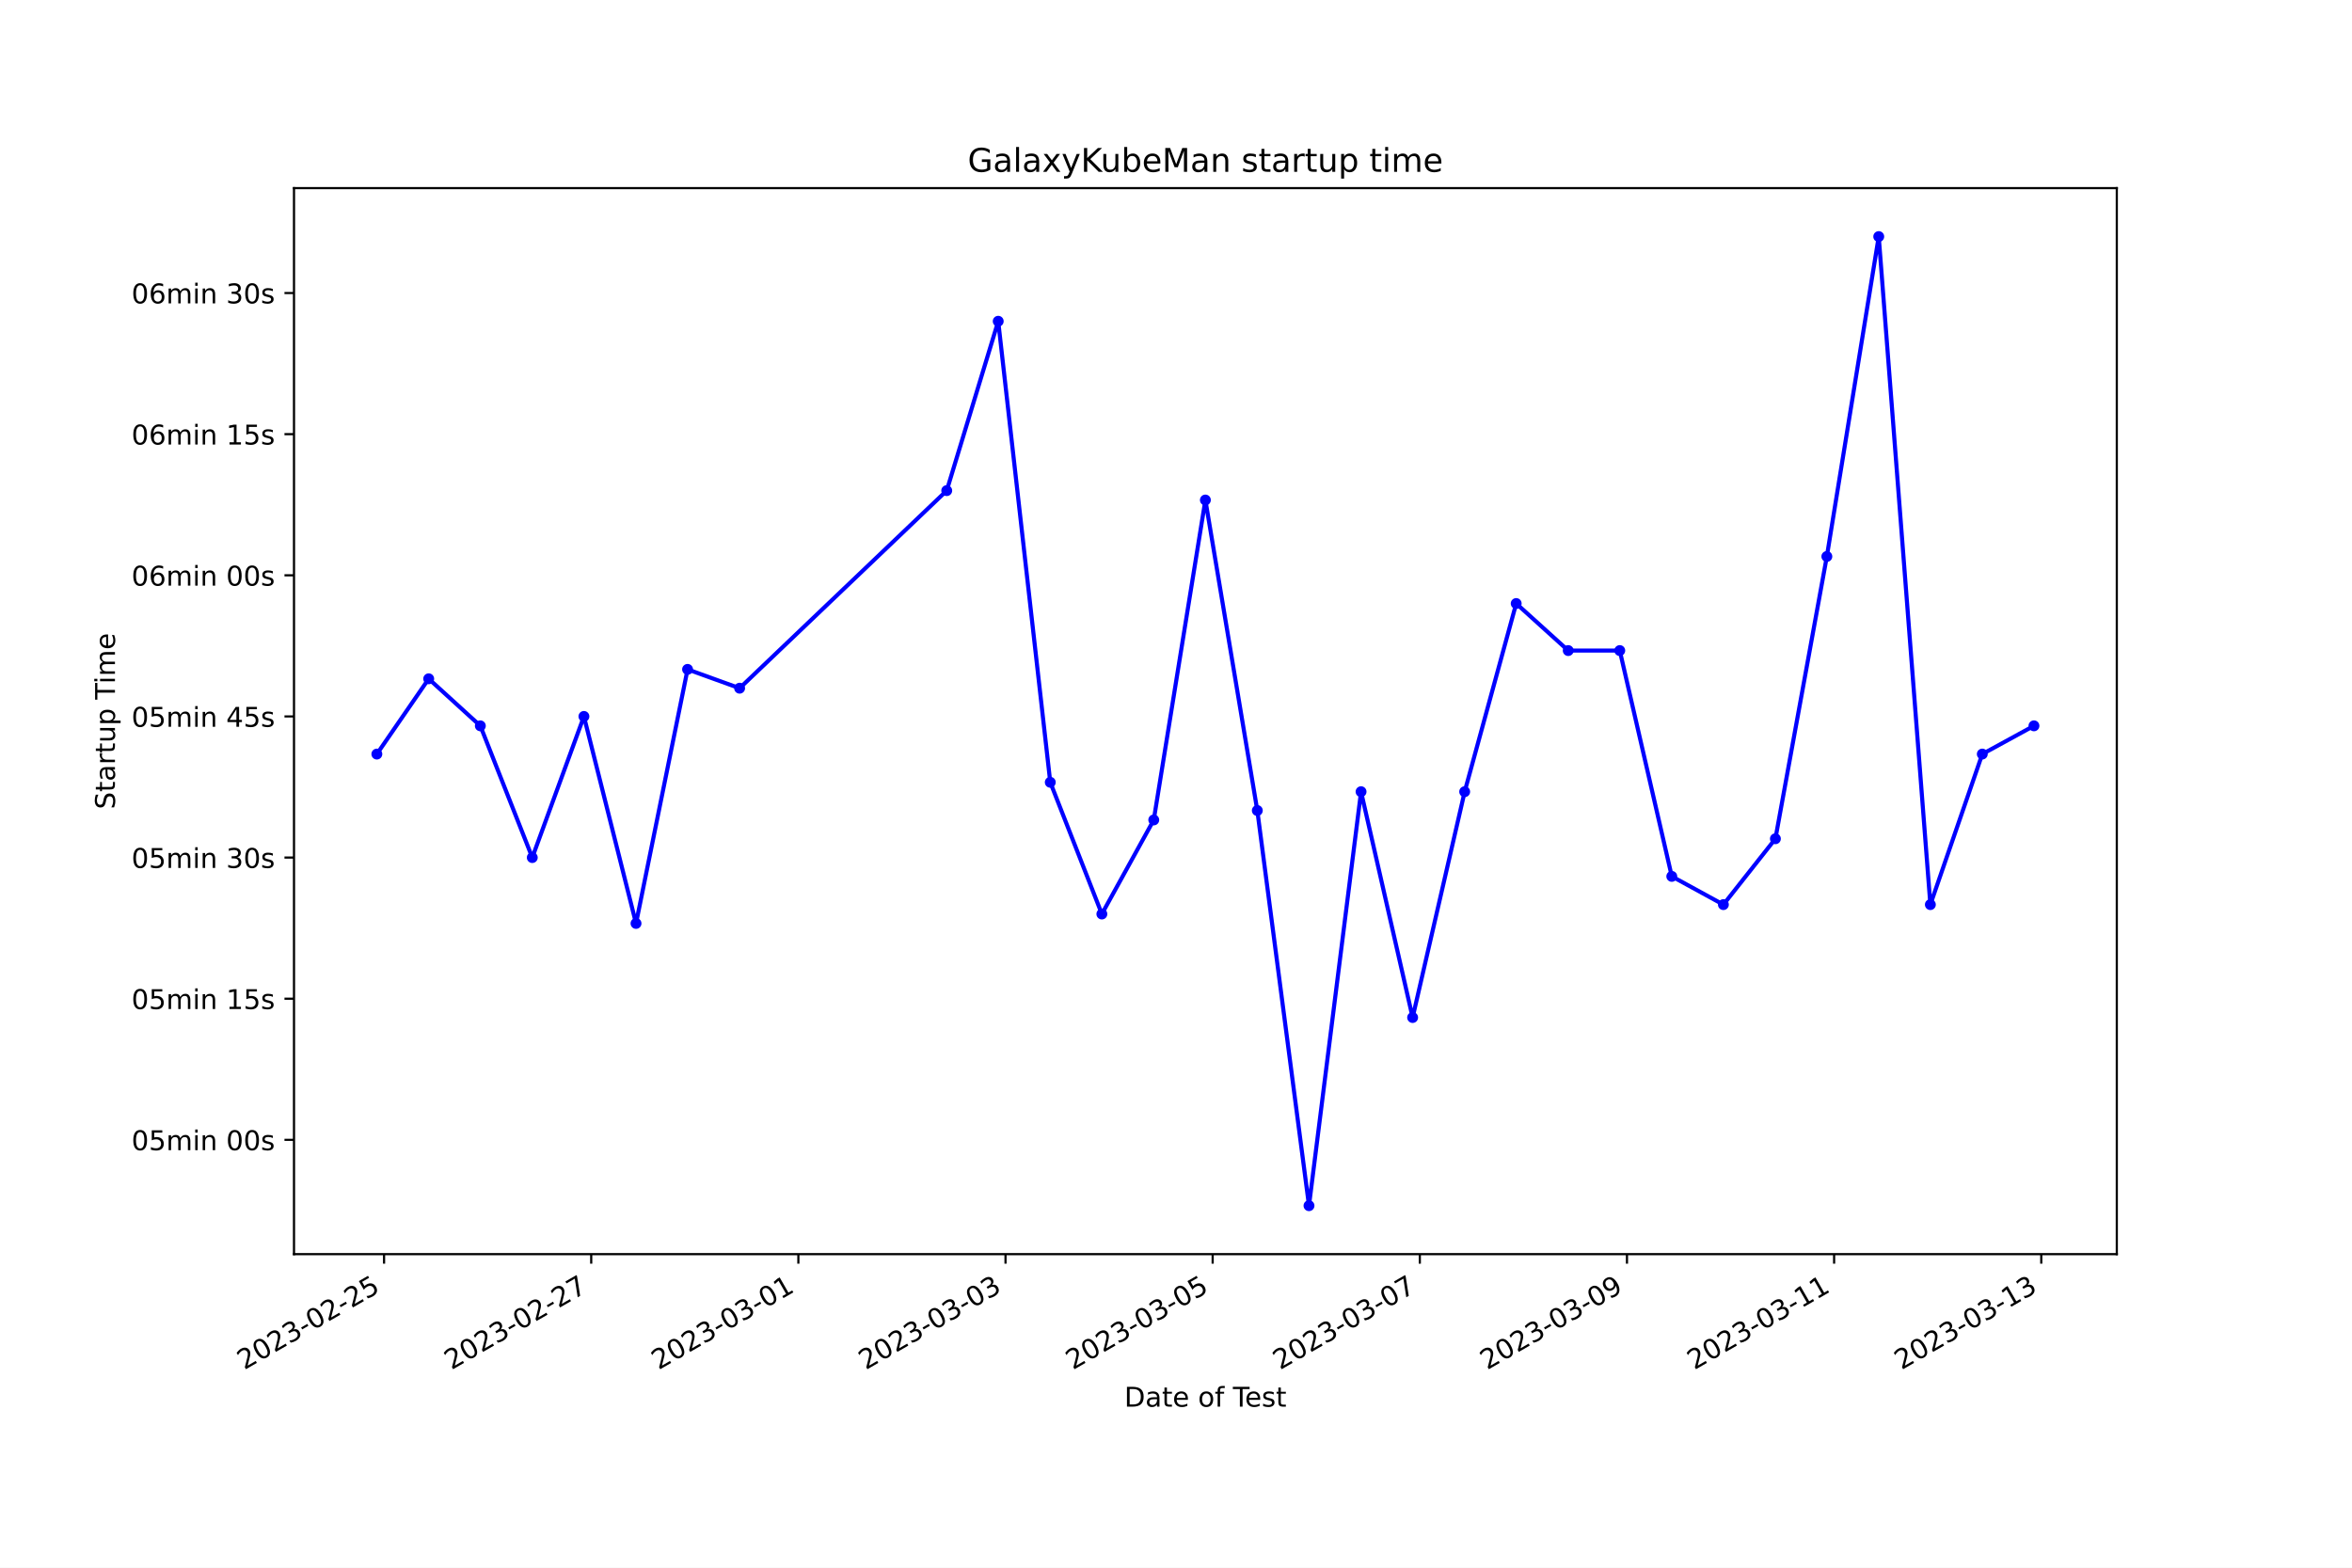
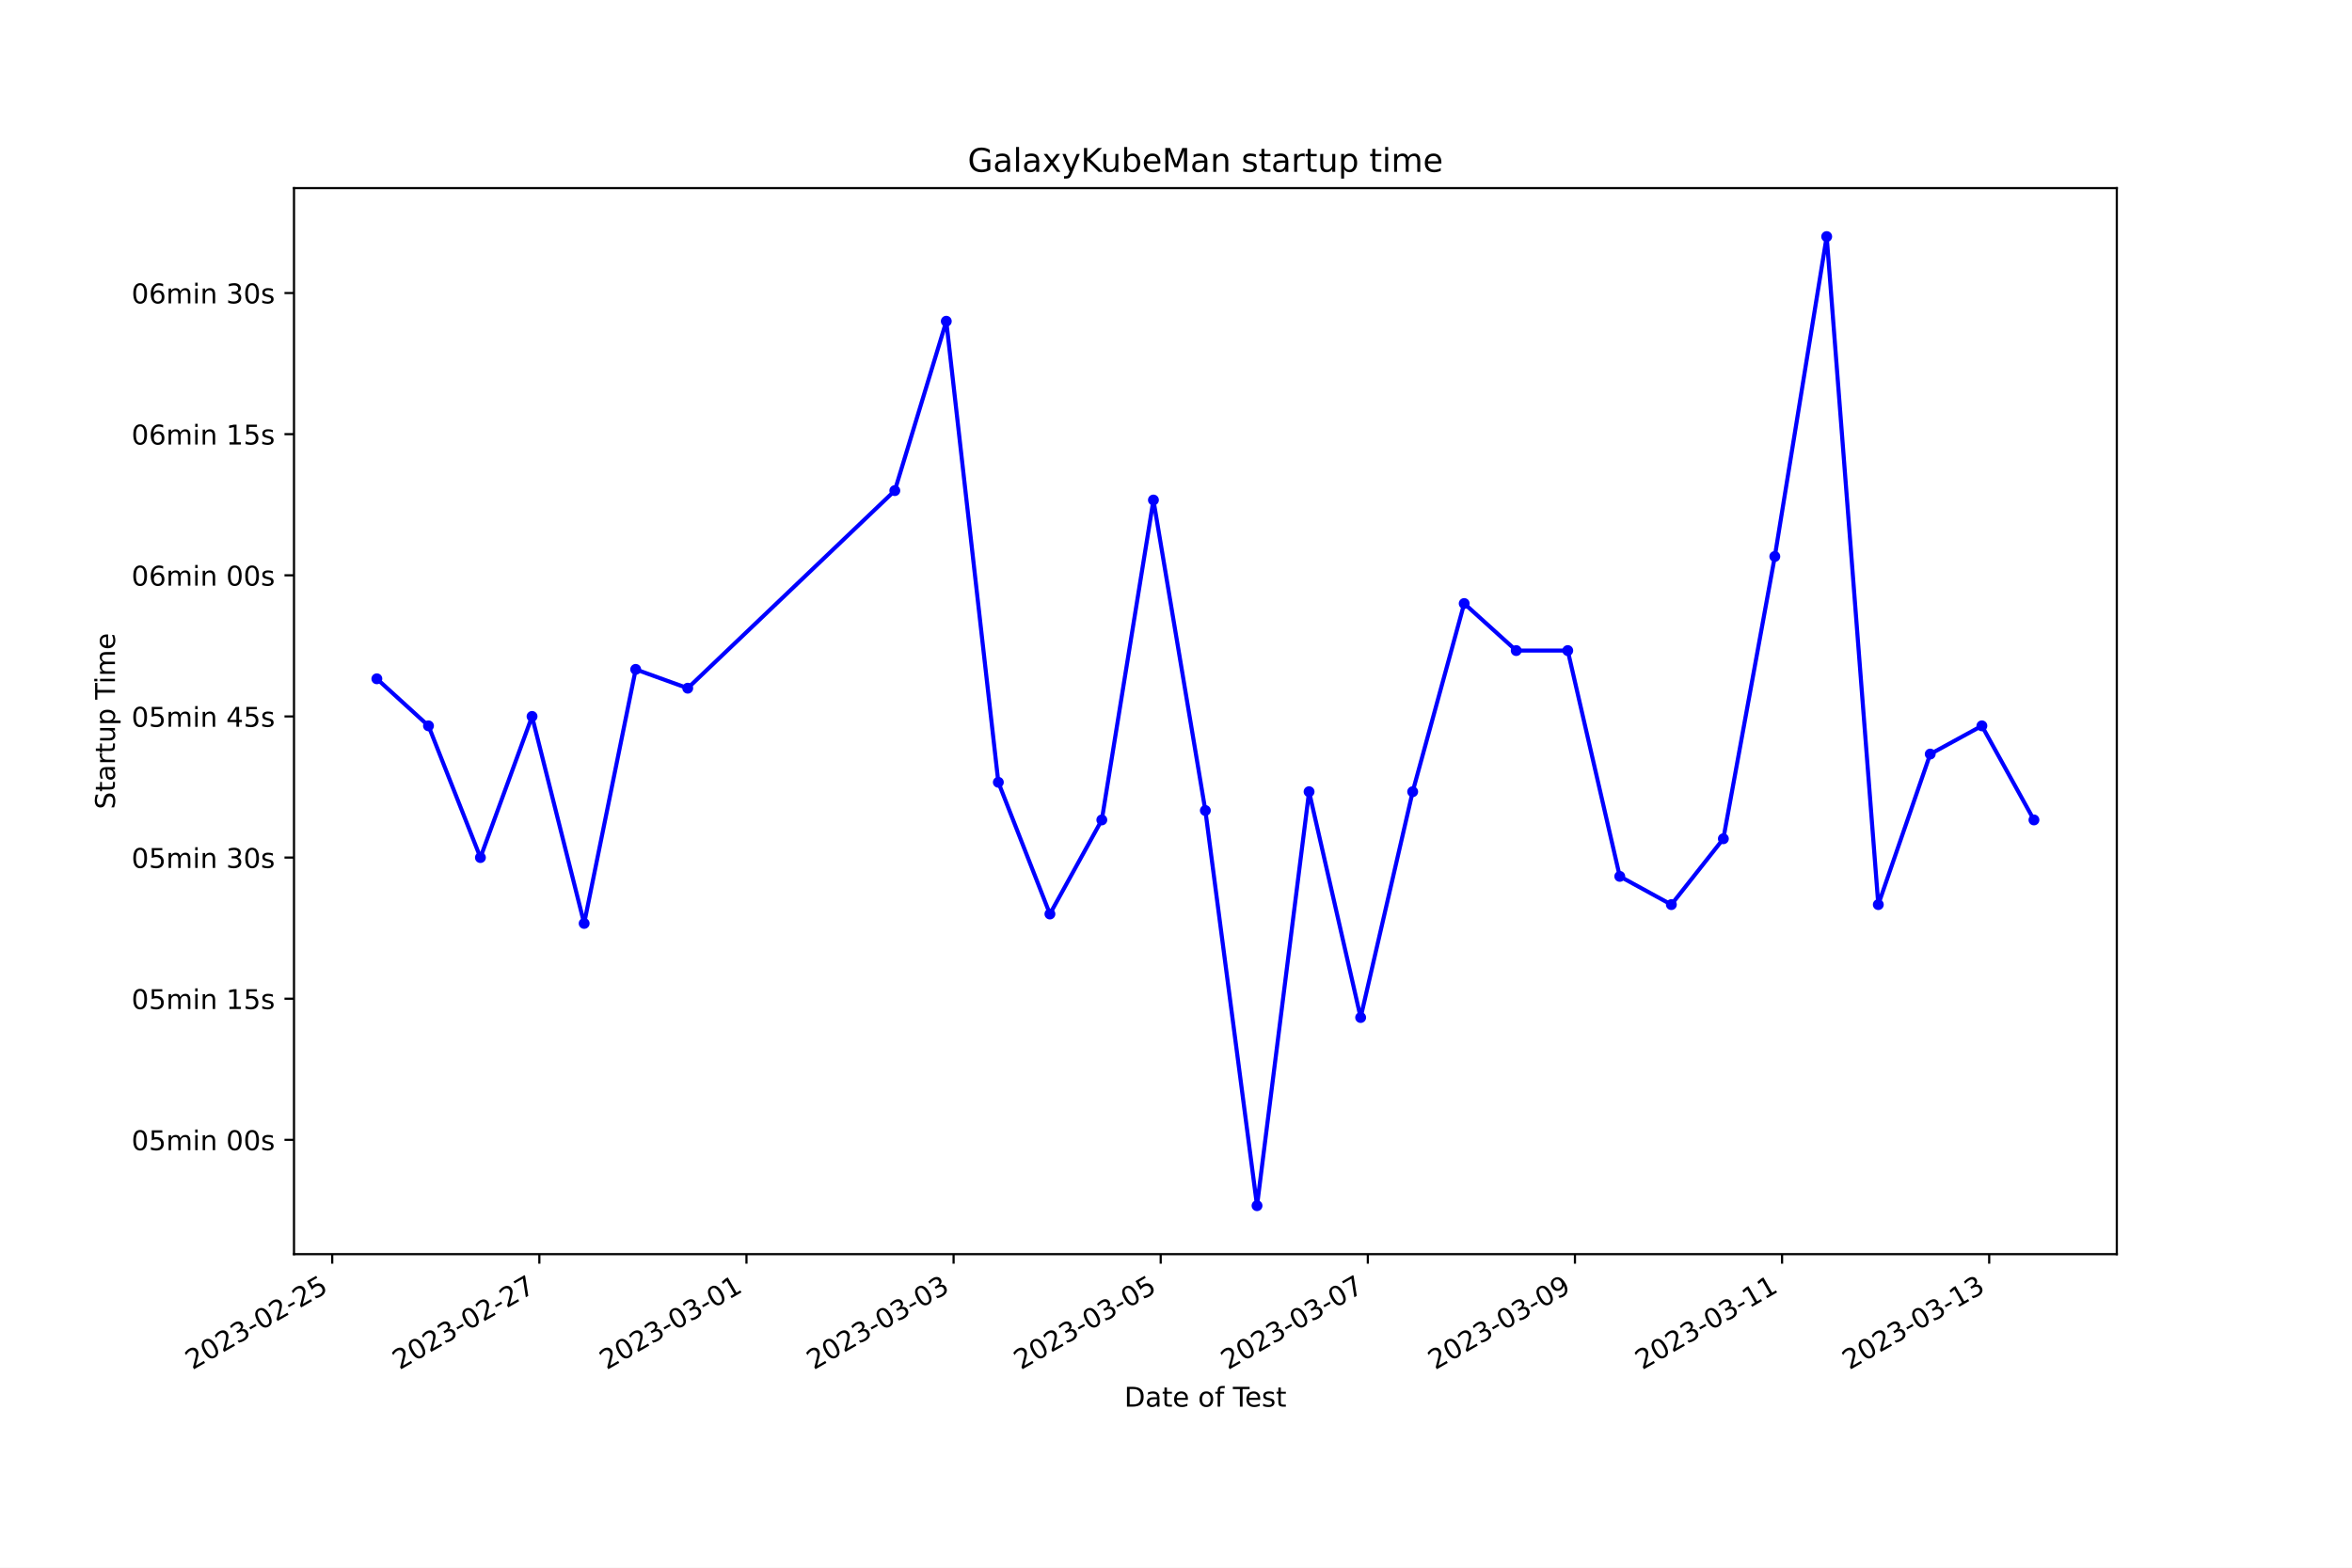
<svg xmlns="http://www.w3.org/2000/svg" xmlns:xlink="http://www.w3.org/1999/xlink" width="864pt" height="576pt" viewBox="0 0 864 576" version="1.1">
  <defs>
    <style type="text/css">*{stroke-linejoin: round; stroke-linecap: butt}</style>
  </defs>
  <g id="figure_1">
    <g id="patch_1">
      <path d="M 0 576  L 864 576  L 864 0  L 0 0  z " style="fill: #ffffff" />
    </g>
    <g id="axes_1">
      <g id="patch_2">
        <path d="M 108 460.8  L 777.6 460.8  L 777.6 69.12  L 108 69.12  z " style="fill: #ffffff" />
      </g>
      <g id="matplotlib.axis_1">
        <g id="xtick_1">
          <g id="line2d_1">
            <defs>
-               <path id="m41a34e67d6" d="M 0 0  L 0 3.5  " style="stroke: #000000; stroke-width: 0.8" />
+               <path id="m97bbde03a9" d="M 0 0  L 0 3.5  " style="stroke: #000000; stroke-width: 0.8" />
            </defs>
            <g>
-               <use xlink:href="#m41a34e67d6" x="141.085" y="460.8" style="stroke: #000000; stroke-width: 0.8" />
+               <use xlink:href="#m97bbde03a9" x="122.043" y="460.8" style="stroke: #000000; stroke-width: 0.8" />
            </g>
          </g>
          <g id="text_1">
-             <g transform="translate(89.7153 503.4383) rotate(-30) scale(0.1 -0.1)">
+             <g transform="translate(70.6734 503.4383) rotate(-30) scale(0.1 -0.1)">
              <defs>
                <path id="DejaVuSans-32" d="M 1228 531  L 3431 531  L 3431 0  L 469 0  L 469 531  Q 828 903 1448 1529  Q 2069 2156 2228 2338  Q 2531 2678 2651 2914  Q 2772 3150 2772 3378  Q 2772 3750 2511 3984  Q 2250 4219 1831 4219  Q 1534 4219 1204 4116  Q 875 4013 500 3803  L 500 4441  Q 881 4594 1212 4672  Q 1544 4750 1819 4750  Q 2544 4750 2975 4387  Q 3406 4025 3406 3419  Q 3406 3131 3298 2873  Q 3191 2616 2906 2266  Q 2828 2175 2409 1742  Q 1991 1309 1228 531  z " transform="scale(0.015625)" />
                <path id="DejaVuSans-30" d="M 2034 4250  Q 1547 4250 1301 3770  Q 1056 3291 1056 2328  Q 1056 1369 1301 889  Q 1547 409 2034 409  Q 2525 409 2770 889  Q 3016 1369 3016 2328  Q 3016 3291 2770 3770  Q 2525 4250 2034 4250  z M 2034 4750  Q 2819 4750 3233 4129  Q 3647 3509 3647 2328  Q 3647 1150 3233 529  Q 2819 -91 2034 -91  Q 1250 -91 836 529  Q 422 1150 422 2328  Q 422 3509 836 4129  Q 1250 4750 2034 4750  z " transform="scale(0.015625)" />
                <path id="DejaVuSans-33" d="M 2597 2516  Q 3050 2419 3304 2112  Q 3559 1806 3559 1356  Q 3559 666 3084 287  Q 2609 -91 1734 -91  Q 1441 -91 1130 -33  Q 819 25 488 141  L 488 750  Q 750 597 1062 519  Q 1375 441 1716 441  Q 2309 441 2620 675  Q 2931 909 2931 1356  Q 2931 1769 2642 2001  Q 2353 2234 1838 2234  L 1294 2234  L 1294 2753  L 1863 2753  Q 2328 2753 2575 2939  Q 2822 3125 2822 3475  Q 2822 3834 2567 4026  Q 2313 4219 1838 4219  Q 1578 4219 1281 4162  Q 984 4106 628 3988  L 628 4550  Q 988 4650 1302 4700  Q 1616 4750 1894 4750  Q 2613 4750 3031 4423  Q 3450 4097 3450 3541  Q 3450 3153 3228 2886  Q 3006 2619 2597 2516  z " transform="scale(0.015625)" />
                <path id="DejaVuSans-2d" d="M 313 2009  L 1997 2009  L 1997 1497  L 313 1497  L 313 2009  z " transform="scale(0.015625)" />
                <path id="DejaVuSans-35" d="M 691 4666  L 3169 4666  L 3169 4134  L 1269 4134  L 1269 2991  Q 1406 3038 1543 3061  Q 1681 3084 1819 3084  Q 2600 3084 3056 2656  Q 3513 2228 3513 1497  Q 3513 744 3044 326  Q 2575 -91 1722 -91  Q 1428 -91 1123 -41  Q 819 9 494 109  L 494 744  Q 775 591 1075 516  Q 1375 441 1709 441  Q 2250 441 2565 725  Q 2881 1009 2881 1497  Q 2881 1984 2565 2268  Q 2250 2553 1709 2553  Q 1456 2553 1204 2497  Q 953 2441 691 2322  L 691 4666  z " transform="scale(0.015625)" />
              </defs>
              <use xlink:href="#DejaVuSans-32" />
              <use xlink:href="#DejaVuSans-30" x="63.623" />
              <use xlink:href="#DejaVuSans-32" x="127.246" />
              <use xlink:href="#DejaVuSans-33" x="190.869" />
              <use xlink:href="#DejaVuSans-2d" x="254.492" />
              <use xlink:href="#DejaVuSans-30" x="290.576" />
              <use xlink:href="#DejaVuSans-32" x="354.199" />
              <use xlink:href="#DejaVuSans-2d" x="417.822" />
              <use xlink:href="#DejaVuSans-32" x="453.906" />
              <use xlink:href="#DejaVuSans-35" x="517.529" />
            </g>
          </g>
        </g>
        <g id="xtick_2">
          <g id="line2d_2">
            <g>
-               <use xlink:href="#m41a34e67d6" x="217.181" y="460.8" style="stroke: #000000; stroke-width: 0.8" />
+               <use xlink:href="#m97bbde03a9" x="198.128" y="460.8" style="stroke: #000000; stroke-width: 0.8" />
            </g>
          </g>
          <g id="text_2">
-             <g transform="translate(165.8113 503.4383) rotate(-30) scale(0.1 -0.1)">
+             <g transform="translate(146.7585 503.4383) rotate(-30) scale(0.1 -0.1)">
              <defs>
                <path id="DejaVuSans-37" d="M 525 4666  L 3525 4666  L 3525 4397  L 1831 0  L 1172 0  L 2766 4134  L 525 4134  L 525 4666  z " transform="scale(0.015625)" />
              </defs>
              <use xlink:href="#DejaVuSans-32" />
              <use xlink:href="#DejaVuSans-30" x="63.623" />
              <use xlink:href="#DejaVuSans-32" x="127.246" />
              <use xlink:href="#DejaVuSans-33" x="190.869" />
              <use xlink:href="#DejaVuSans-2d" x="254.492" />
              <use xlink:href="#DejaVuSans-30" x="290.576" />
              <use xlink:href="#DejaVuSans-32" x="354.199" />
              <use xlink:href="#DejaVuSans-2d" x="417.822" />
              <use xlink:href="#DejaVuSans-32" x="453.906" />
              <use xlink:href="#DejaVuSans-37" x="517.529" />
            </g>
          </g>
        </g>
        <g id="xtick_3">
          <g id="line2d_3">
            <g>
-               <use xlink:href="#m41a34e67d6" x="293.277" y="460.8" style="stroke: #000000; stroke-width: 0.8" />
+               <use xlink:href="#m97bbde03a9" x="274.213" y="460.8" style="stroke: #000000; stroke-width: 0.8" />
            </g>
          </g>
          <g id="text_3">
-             <g transform="translate(241.9072 503.4383) rotate(-30) scale(0.1 -0.1)">
+             <g transform="translate(222.8435 503.4383) rotate(-30) scale(0.1 -0.1)">
              <defs>
                <path id="DejaVuSans-31" d="M 794 531  L 1825 531  L 1825 4091  L 703 3866  L 703 4441  L 1819 4666  L 2450 4666  L 2450 531  L 3481 531  L 3481 0  L 794 0  L 794 531  z " transform="scale(0.015625)" />
              </defs>
              <use xlink:href="#DejaVuSans-32" />
              <use xlink:href="#DejaVuSans-30" x="63.623" />
              <use xlink:href="#DejaVuSans-32" x="127.246" />
              <use xlink:href="#DejaVuSans-33" x="190.869" />
              <use xlink:href="#DejaVuSans-2d" x="254.492" />
              <use xlink:href="#DejaVuSans-30" x="290.576" />
              <use xlink:href="#DejaVuSans-33" x="354.199" />
              <use xlink:href="#DejaVuSans-2d" x="417.822" />
              <use xlink:href="#DejaVuSans-30" x="453.906" />
              <use xlink:href="#DejaVuSans-31" x="517.529" />
            </g>
          </g>
        </g>
        <g id="xtick_4">
          <g id="line2d_4">
            <g>
-               <use xlink:href="#m41a34e67d6" x="369.373" y="460.8" style="stroke: #000000; stroke-width: 0.8" />
+               <use xlink:href="#m97bbde03a9" x="350.298" y="460.8" style="stroke: #000000; stroke-width: 0.8" />
            </g>
          </g>
          <g id="text_4">
-             <g transform="translate(318.0032 503.4383) rotate(-30) scale(0.1 -0.1)">
+             <g transform="translate(298.9286 503.4383) rotate(-30) scale(0.1 -0.1)">
              <use xlink:href="#DejaVuSans-32" />
              <use xlink:href="#DejaVuSans-30" x="63.623" />
              <use xlink:href="#DejaVuSans-32" x="127.246" />
              <use xlink:href="#DejaVuSans-33" x="190.869" />
              <use xlink:href="#DejaVuSans-2d" x="254.492" />
              <use xlink:href="#DejaVuSans-30" x="290.576" />
              <use xlink:href="#DejaVuSans-33" x="354.199" />
              <use xlink:href="#DejaVuSans-2d" x="417.822" />
              <use xlink:href="#DejaVuSans-30" x="453.906" />
              <use xlink:href="#DejaVuSans-33" x="517.529" />
            </g>
          </g>
        </g>
        <g id="xtick_5">
          <g id="line2d_5">
            <g>
-               <use xlink:href="#m41a34e67d6" x="445.469" y="460.8" style="stroke: #000000; stroke-width: 0.8" />
+               <use xlink:href="#m97bbde03a9" x="426.383" y="460.8" style="stroke: #000000; stroke-width: 0.8" />
            </g>
          </g>
          <g id="text_5">
-             <g transform="translate(394.0992 503.4383) rotate(-30) scale(0.1 -0.1)">
+             <g transform="translate(375.0137 503.4383) rotate(-30) scale(0.1 -0.1)">
              <use xlink:href="#DejaVuSans-32" />
              <use xlink:href="#DejaVuSans-30" x="63.623" />
              <use xlink:href="#DejaVuSans-32" x="127.246" />
              <use xlink:href="#DejaVuSans-33" x="190.869" />
              <use xlink:href="#DejaVuSans-2d" x="254.492" />
              <use xlink:href="#DejaVuSans-30" x="290.576" />
              <use xlink:href="#DejaVuSans-33" x="354.199" />
              <use xlink:href="#DejaVuSans-2d" x="417.822" />
              <use xlink:href="#DejaVuSans-30" x="453.906" />
              <use xlink:href="#DejaVuSans-35" x="517.529" />
            </g>
          </g>
        </g>
        <g id="xtick_6">
          <g id="line2d_6">
            <g>
-               <use xlink:href="#m41a34e67d6" x="521.565" y="460.8" style="stroke: #000000; stroke-width: 0.8" />
+               <use xlink:href="#m97bbde03a9" x="502.468" y="460.8" style="stroke: #000000; stroke-width: 0.8" />
            </g>
          </g>
          <g id="text_6">
-             <g transform="translate(470.1952 503.4383) rotate(-30) scale(0.1 -0.1)">
+             <g transform="translate(451.0988 503.4383) rotate(-30) scale(0.1 -0.1)">
              <use xlink:href="#DejaVuSans-32" />
              <use xlink:href="#DejaVuSans-30" x="63.623" />
              <use xlink:href="#DejaVuSans-32" x="127.246" />
              <use xlink:href="#DejaVuSans-33" x="190.869" />
              <use xlink:href="#DejaVuSans-2d" x="254.492" />
              <use xlink:href="#DejaVuSans-30" x="290.576" />
              <use xlink:href="#DejaVuSans-33" x="354.199" />
              <use xlink:href="#DejaVuSans-2d" x="417.822" />
              <use xlink:href="#DejaVuSans-30" x="453.906" />
              <use xlink:href="#DejaVuSans-37" x="517.529" />
            </g>
          </g>
        </g>
        <g id="xtick_7">
          <g id="line2d_7">
            <g>
-               <use xlink:href="#m41a34e67d6" x="597.661" y="460.8" style="stroke: #000000; stroke-width: 0.8" />
+               <use xlink:href="#m97bbde03a9" x="578.553" y="460.8" style="stroke: #000000; stroke-width: 0.8" />
            </g>
          </g>
          <g id="text_7">
-             <g transform="translate(546.2911 503.4383) rotate(-30) scale(0.1 -0.1)">
+             <g transform="translate(527.1838 503.4383) rotate(-30) scale(0.1 -0.1)">
              <defs>
                <path id="DejaVuSans-39" d="M 703 97  L 703 672  Q 941 559 1184 500  Q 1428 441 1663 441  Q 2288 441 2617 861  Q 2947 1281 2994 2138  Q 2813 1869 2534 1725  Q 2256 1581 1919 1581  Q 1219 1581 811 2004  Q 403 2428 403 3163  Q 403 3881 828 4315  Q 1253 4750 1959 4750  Q 2769 4750 3195 4129  Q 3622 3509 3622 2328  Q 3622 1225 3098 567  Q 2575 -91 1691 -91  Q 1453 -91 1209 -44  Q 966 3 703 97  z M 1959 2075  Q 2384 2075 2632 2365  Q 2881 2656 2881 3163  Q 2881 3666 2632 3958  Q 2384 4250 1959 4250  Q 1534 4250 1286 3958  Q 1038 3666 1038 3163  Q 1038 2656 1286 2365  Q 1534 2075 1959 2075  z " transform="scale(0.015625)" />
              </defs>
              <use xlink:href="#DejaVuSans-32" />
              <use xlink:href="#DejaVuSans-30" x="63.623" />
              <use xlink:href="#DejaVuSans-32" x="127.246" />
              <use xlink:href="#DejaVuSans-33" x="190.869" />
              <use xlink:href="#DejaVuSans-2d" x="254.492" />
              <use xlink:href="#DejaVuSans-30" x="290.576" />
              <use xlink:href="#DejaVuSans-33" x="354.199" />
              <use xlink:href="#DejaVuSans-2d" x="417.822" />
              <use xlink:href="#DejaVuSans-30" x="453.906" />
              <use xlink:href="#DejaVuSans-39" x="517.529" />
            </g>
          </g>
        </g>
        <g id="xtick_8">
          <g id="line2d_8">
            <g>
-               <use xlink:href="#m41a34e67d6" x="673.757" y="460.8" style="stroke: #000000; stroke-width: 0.8" />
+               <use xlink:href="#m97bbde03a9" x="654.638" y="460.8" style="stroke: #000000; stroke-width: 0.8" />
            </g>
          </g>
          <g id="text_8">
-             <g transform="translate(622.3871 503.4383) rotate(-30) scale(0.1 -0.1)">
+             <g transform="translate(603.2689 503.4383) rotate(-30) scale(0.1 -0.1)">
              <use xlink:href="#DejaVuSans-32" />
              <use xlink:href="#DejaVuSans-30" x="63.623" />
              <use xlink:href="#DejaVuSans-32" x="127.246" />
              <use xlink:href="#DejaVuSans-33" x="190.869" />
              <use xlink:href="#DejaVuSans-2d" x="254.492" />
              <use xlink:href="#DejaVuSans-30" x="290.576" />
              <use xlink:href="#DejaVuSans-33" x="354.199" />
              <use xlink:href="#DejaVuSans-2d" x="417.822" />
              <use xlink:href="#DejaVuSans-31" x="453.906" />
              <use xlink:href="#DejaVuSans-31" x="517.529" />
            </g>
          </g>
        </g>
        <g id="xtick_9">
          <g id="line2d_9">
            <g>
-               <use xlink:href="#m41a34e67d6" x="749.853" y="460.8" style="stroke: #000000; stroke-width: 0.8" />
+               <use xlink:href="#m97bbde03a9" x="730.723" y="460.8" style="stroke: #000000; stroke-width: 0.8" />
            </g>
          </g>
          <g id="text_9">
-             <g transform="translate(698.4831 503.4383) rotate(-30) scale(0.1 -0.1)">
+             <g transform="translate(679.354 503.4383) rotate(-30) scale(0.1 -0.1)">
              <use xlink:href="#DejaVuSans-32" />
              <use xlink:href="#DejaVuSans-30" x="63.623" />
              <use xlink:href="#DejaVuSans-32" x="127.246" />
              <use xlink:href="#DejaVuSans-33" x="190.869" />
              <use xlink:href="#DejaVuSans-2d" x="254.492" />
              <use xlink:href="#DejaVuSans-30" x="290.576" />
              <use xlink:href="#DejaVuSans-33" x="354.199" />
              <use xlink:href="#DejaVuSans-2d" x="417.822" />
              <use xlink:href="#DejaVuSans-31" x="453.906" />
              <use xlink:href="#DejaVuSans-33" x="517.529" />
            </g>
          </g>
        </g>
        <g id="text_10">
          <g transform="translate(413.0063 516.8378) scale(0.1 -0.1)">
            <defs>
              <path id="DejaVuSans-44" d="M 1259 4147  L 1259 519  L 2022 519  Q 2988 519 3436 956  Q 3884 1394 3884 2338  Q 3884 3275 3436 3711  Q 2988 4147 2022 4147  L 1259 4147  z M 628 4666  L 1925 4666  Q 3281 4666 3915 4102  Q 4550 3538 4550 2338  Q 4550 1131 3912 565  Q 3275 0 1925 0  L 628 0  L 628 4666  z " transform="scale(0.015625)" />
              <path id="DejaVuSans-61" d="M 2194 1759  Q 1497 1759 1228 1600  Q 959 1441 959 1056  Q 959 750 1161 570  Q 1363 391 1709 391  Q 2188 391 2477 730  Q 2766 1069 2766 1631  L 2766 1759  L 2194 1759  z M 3341 1997  L 3341 0  L 2766 0  L 2766 531  Q 2569 213 2275 61  Q 1981 -91 1556 -91  Q 1019 -91 701 211  Q 384 513 384 1019  Q 384 1609 779 1909  Q 1175 2209 1959 2209  L 2766 2209  L 2766 2266  Q 2766 2663 2505 2880  Q 2244 3097 1772 3097  Q 1472 3097 1187 3025  Q 903 2953 641 2809  L 641 3341  Q 956 3463 1253 3523  Q 1550 3584 1831 3584  Q 2591 3584 2966 3190  Q 3341 2797 3341 1997  z " transform="scale(0.015625)" />
              <path id="DejaVuSans-74" d="M 1172 4494  L 1172 3500  L 2356 3500  L 2356 3053  L 1172 3053  L 1172 1153  Q 1172 725 1289 603  Q 1406 481 1766 481  L 2356 481  L 2356 0  L 1766 0  Q 1100 0 847 248  Q 594 497 594 1153  L 594 3053  L 172 3053  L 172 3500  L 594 3500  L 594 4494  L 1172 4494  z " transform="scale(0.015625)" />
              <path id="DejaVuSans-65" d="M 3597 1894  L 3597 1613  L 953 1613  Q 991 1019 1311 708  Q 1631 397 2203 397  Q 2534 397 2845 478  Q 3156 559 3463 722  L 3463 178  Q 3153 47 2828 -22  Q 2503 -91 2169 -91  Q 1331 -91 842 396  Q 353 884 353 1716  Q 353 2575 817 3079  Q 1281 3584 2069 3584  Q 2775 3584 3186 3129  Q 3597 2675 3597 1894  z M 3022 2063  Q 3016 2534 2758 2815  Q 2500 3097 2075 3097  Q 1594 3097 1305 2825  Q 1016 2553 972 2059  L 3022 2063  z " transform="scale(0.015625)" />
              <path id="DejaVuSans-20" transform="scale(0.015625)" />
              <path id="DejaVuSans-6f" d="M 1959 3097  Q 1497 3097 1228 2736  Q 959 2375 959 1747  Q 959 1119 1226 758  Q 1494 397 1959 397  Q 2419 397 2687 759  Q 2956 1122 2956 1747  Q 2956 2369 2687 2733  Q 2419 3097 1959 3097  z M 1959 3584  Q 2709 3584 3137 3096  Q 3566 2609 3566 1747  Q 3566 888 3137 398  Q 2709 -91 1959 -91  Q 1206 -91 779 398  Q 353 888 353 1747  Q 353 2609 779 3096  Q 1206 3584 1959 3584  z " transform="scale(0.015625)" />
              <path id="DejaVuSans-66" d="M 2375 4863  L 2375 4384  L 1825 4384  Q 1516 4384 1395 4259  Q 1275 4134 1275 3809  L 1275 3500  L 2222 3500  L 2222 3053  L 1275 3053  L 1275 0  L 697 0  L 697 3053  L 147 3053  L 147 3500  L 697 3500  L 697 3744  Q 697 4328 969 4595  Q 1241 4863 1831 4863  L 2375 4863  z " transform="scale(0.015625)" />
              <path id="DejaVuSans-54" d="M -19 4666  L 3928 4666  L 3928 4134  L 2272 4134  L 2272 0  L 1638 0  L 1638 4134  L -19 4134  L -19 4666  z " transform="scale(0.015625)" />
              <path id="DejaVuSans-73" d="M 2834 3397  L 2834 2853  Q 2591 2978 2328 3040  Q 2066 3103 1784 3103  Q 1356 3103 1142 2972  Q 928 2841 928 2578  Q 928 2378 1081 2264  Q 1234 2150 1697 2047  L 1894 2003  Q 2506 1872 2764 1633  Q 3022 1394 3022 966  Q 3022 478 2636 193  Q 2250 -91 1575 -91  Q 1294 -91 989 -36  Q 684 19 347 128  L 347 722  Q 666 556 975 473  Q 1284 391 1588 391  Q 1994 391 2212 530  Q 2431 669 2431 922  Q 2431 1156 2273 1281  Q 2116 1406 1581 1522  L 1381 1569  Q 847 1681 609 1914  Q 372 2147 372 2553  Q 372 3047 722 3315  Q 1072 3584 1716 3584  Q 2034 3584 2315 3537  Q 2597 3491 2834 3397  z " transform="scale(0.015625)" />
            </defs>
            <use xlink:href="#DejaVuSans-44" />
            <use xlink:href="#DejaVuSans-61" x="77.002" />
            <use xlink:href="#DejaVuSans-74" x="138.281" />
            <use xlink:href="#DejaVuSans-65" x="177.49" />
            <use xlink:href="#DejaVuSans-20" x="239.014" />
            <use xlink:href="#DejaVuSans-6f" x="270.801" />
            <use xlink:href="#DejaVuSans-66" x="331.982" />
            <use xlink:href="#DejaVuSans-20" x="367.188" />
            <use xlink:href="#DejaVuSans-54" x="398.975" />
            <use xlink:href="#DejaVuSans-65" x="443.059" />
            <use xlink:href="#DejaVuSans-73" x="504.582" />
            <use xlink:href="#DejaVuSans-74" x="556.682" />
          </g>
        </g>
      </g>
      <g id="matplotlib.axis_2">
        <g id="ytick_1">
          <g id="line2d_10">
            <defs>
-               <path id="m9447d9468b" d="M 0 0  L -3.5 0  " style="stroke: #000000; stroke-width: 0.8" />
+               <path id="m88e7acca1f" d="M 0 0  L -3.5 0  " style="stroke: #000000; stroke-width: 0.8" />
            </defs>
            <g>
-               <use xlink:href="#m9447d9468b" x="108" y="418.797" style="stroke: #000000; stroke-width: 0.8" />
+               <use xlink:href="#m88e7acca1f" x="108" y="418.797" style="stroke: #000000; stroke-width: 0.8" />
            </g>
          </g>
          <g id="text_11">
            <g transform="translate(48.30625 422.5965) scale(0.1 -0.1)">
              <defs>
                <path id="DejaVuSans-6d" d="M 3328 2828  Q 3544 3216 3844 3400  Q 4144 3584 4550 3584  Q 5097 3584 5394 3201  Q 5691 2819 5691 2113  L 5691 0  L 5113 0  L 5113 2094  Q 5113 2597 4934 2840  Q 4756 3084 4391 3084  Q 3944 3084 3684 2787  Q 3425 2491 3425 1978  L 3425 0  L 2847 0  L 2847 2094  Q 2847 2600 2669 2842  Q 2491 3084 2119 3084  Q 1678 3084 1418 2786  Q 1159 2488 1159 1978  L 1159 0  L 581 0  L 581 3500  L 1159 3500  L 1159 2956  Q 1356 3278 1631 3431  Q 1906 3584 2284 3584  Q 2666 3584 2933 3390  Q 3200 3197 3328 2828  z " transform="scale(0.015625)" />
                <path id="DejaVuSans-69" d="M 603 3500  L 1178 3500  L 1178 0  L 603 0  L 603 3500  z M 603 4863  L 1178 4863  L 1178 4134  L 603 4134  L 603 4863  z " transform="scale(0.015625)" />
                <path id="DejaVuSans-6e" d="M 3513 2113  L 3513 0  L 2938 0  L 2938 2094  Q 2938 2591 2744 2837  Q 2550 3084 2163 3084  Q 1697 3084 1428 2787  Q 1159 2491 1159 1978  L 1159 0  L 581 0  L 581 3500  L 1159 3500  L 1159 2956  Q 1366 3272 1645 3428  Q 1925 3584 2291 3584  Q 2894 3584 3203 3211  Q 3513 2838 3513 2113  z " transform="scale(0.015625)" />
              </defs>
              <use xlink:href="#DejaVuSans-30" />
              <use xlink:href="#DejaVuSans-35" x="63.623" />
              <use xlink:href="#DejaVuSans-6d" x="127.246" />
              <use xlink:href="#DejaVuSans-69" x="224.658" />
              <use xlink:href="#DejaVuSans-6e" x="252.441" />
              <use xlink:href="#DejaVuSans-20" x="315.82" />
              <use xlink:href="#DejaVuSans-30" x="347.607" />
              <use xlink:href="#DejaVuSans-30" x="411.23" />
              <use xlink:href="#DejaVuSans-73" x="474.854" />
            </g>
          </g>
        </g>
        <g id="ytick_2">
          <g id="line2d_11">
            <g>
-               <use xlink:href="#m9447d9468b" x="108" y="366.942" style="stroke: #000000; stroke-width: 0.8" />
+               <use xlink:href="#m88e7acca1f" x="108" y="366.942" style="stroke: #000000; stroke-width: 0.8" />
            </g>
          </g>
          <g id="text_12">
            <g transform="translate(48.30625 370.7412) scale(0.1 -0.1)">
              <use xlink:href="#DejaVuSans-30" />
              <use xlink:href="#DejaVuSans-35" x="63.623" />
              <use xlink:href="#DejaVuSans-6d" x="127.246" />
              <use xlink:href="#DejaVuSans-69" x="224.658" />
              <use xlink:href="#DejaVuSans-6e" x="252.441" />
              <use xlink:href="#DejaVuSans-20" x="315.82" />
              <use xlink:href="#DejaVuSans-31" x="347.607" />
              <use xlink:href="#DejaVuSans-35" x="411.23" />
              <use xlink:href="#DejaVuSans-73" x="474.854" />
            </g>
          </g>
        </g>
        <g id="ytick_3">
          <g id="line2d_12">
            <g>
-               <use xlink:href="#m9447d9468b" x="108" y="315.087" style="stroke: #000000; stroke-width: 0.8" />
+               <use xlink:href="#m88e7acca1f" x="108" y="315.087" style="stroke: #000000; stroke-width: 0.8" />
            </g>
          </g>
          <g id="text_13">
            <g transform="translate(48.30625 318.886) scale(0.1 -0.1)">
              <use xlink:href="#DejaVuSans-30" />
              <use xlink:href="#DejaVuSans-35" x="63.623" />
              <use xlink:href="#DejaVuSans-6d" x="127.246" />
              <use xlink:href="#DejaVuSans-69" x="224.658" />
              <use xlink:href="#DejaVuSans-6e" x="252.441" />
              <use xlink:href="#DejaVuSans-20" x="315.82" />
              <use xlink:href="#DejaVuSans-33" x="347.607" />
              <use xlink:href="#DejaVuSans-30" x="411.23" />
              <use xlink:href="#DejaVuSans-73" x="474.854" />
            </g>
          </g>
        </g>
        <g id="ytick_4">
          <g id="line2d_13">
            <g>
-               <use xlink:href="#m9447d9468b" x="108" y="263.231" style="stroke: #000000; stroke-width: 0.8" />
+               <use xlink:href="#m88e7acca1f" x="108" y="263.231" style="stroke: #000000; stroke-width: 0.8" />
            </g>
          </g>
          <g id="text_14">
            <g transform="translate(48.30625 267.0307) scale(0.1 -0.1)">
              <defs>
                <path id="DejaVuSans-34" d="M 2419 4116  L 825 1625  L 2419 1625  L 2419 4116  z M 2253 4666  L 3047 4666  L 3047 1625  L 3713 1625  L 3713 1100  L 3047 1100  L 3047 0  L 2419 0  L 2419 1100  L 313 1100  L 313 1709  L 2253 4666  z " transform="scale(0.015625)" />
              </defs>
              <use xlink:href="#DejaVuSans-30" />
              <use xlink:href="#DejaVuSans-35" x="63.623" />
              <use xlink:href="#DejaVuSans-6d" x="127.246" />
              <use xlink:href="#DejaVuSans-69" x="224.658" />
              <use xlink:href="#DejaVuSans-6e" x="252.441" />
              <use xlink:href="#DejaVuSans-20" x="315.82" />
              <use xlink:href="#DejaVuSans-34" x="347.607" />
              <use xlink:href="#DejaVuSans-35" x="411.23" />
              <use xlink:href="#DejaVuSans-73" x="474.854" />
            </g>
          </g>
        </g>
        <g id="ytick_5">
          <g id="line2d_14">
            <g>
-               <use xlink:href="#m9447d9468b" x="108" y="211.376" style="stroke: #000000; stroke-width: 0.8" />
+               <use xlink:href="#m88e7acca1f" x="108" y="211.376" style="stroke: #000000; stroke-width: 0.8" />
            </g>
          </g>
          <g id="text_15">
            <g transform="translate(48.30625 215.1755) scale(0.1 -0.1)">
              <defs>
                <path id="DejaVuSans-36" d="M 2113 2584  Q 1688 2584 1439 2293  Q 1191 2003 1191 1497  Q 1191 994 1439 701  Q 1688 409 2113 409  Q 2538 409 2786 701  Q 3034 994 3034 1497  Q 3034 2003 2786 2293  Q 2538 2584 2113 2584  z M 3366 4563  L 3366 3988  Q 3128 4100 2886 4159  Q 2644 4219 2406 4219  Q 1781 4219 1451 3797  Q 1122 3375 1075 2522  Q 1259 2794 1537 2939  Q 1816 3084 2150 3084  Q 2853 3084 3261 2657  Q 3669 2231 3669 1497  Q 3669 778 3244 343  Q 2819 -91 2113 -91  Q 1303 -91 875 529  Q 447 1150 447 2328  Q 447 3434 972 4092  Q 1497 4750 2381 4750  Q 2619 4750 2861 4703  Q 3103 4656 3366 4563  z " transform="scale(0.015625)" />
              </defs>
              <use xlink:href="#DejaVuSans-30" />
              <use xlink:href="#DejaVuSans-36" x="63.623" />
              <use xlink:href="#DejaVuSans-6d" x="127.246" />
              <use xlink:href="#DejaVuSans-69" x="224.658" />
              <use xlink:href="#DejaVuSans-6e" x="252.441" />
              <use xlink:href="#DejaVuSans-20" x="315.82" />
              <use xlink:href="#DejaVuSans-30" x="347.607" />
              <use xlink:href="#DejaVuSans-30" x="411.23" />
              <use xlink:href="#DejaVuSans-73" x="474.854" />
            </g>
          </g>
        </g>
        <g id="ytick_6">
          <g id="line2d_15">
            <g>
-               <use xlink:href="#m9447d9468b" x="108" y="159.521" style="stroke: #000000; stroke-width: 0.8" />
+               <use xlink:href="#m88e7acca1f" x="108" y="159.521" style="stroke: #000000; stroke-width: 0.8" />
            </g>
          </g>
          <g id="text_16">
            <g transform="translate(48.30625 163.3202) scale(0.1 -0.1)">
              <use xlink:href="#DejaVuSans-30" />
              <use xlink:href="#DejaVuSans-36" x="63.623" />
              <use xlink:href="#DejaVuSans-6d" x="127.246" />
              <use xlink:href="#DejaVuSans-69" x="224.658" />
              <use xlink:href="#DejaVuSans-6e" x="252.441" />
              <use xlink:href="#DejaVuSans-20" x="315.82" />
              <use xlink:href="#DejaVuSans-31" x="347.607" />
              <use xlink:href="#DejaVuSans-35" x="411.23" />
              <use xlink:href="#DejaVuSans-73" x="474.854" />
            </g>
          </g>
        </g>
        <g id="ytick_7">
          <g id="line2d_16">
            <g>
-               <use xlink:href="#m9447d9468b" x="108" y="107.666" style="stroke: #000000; stroke-width: 0.8" />
+               <use xlink:href="#m88e7acca1f" x="108" y="107.666" style="stroke: #000000; stroke-width: 0.8" />
            </g>
          </g>
          <g id="text_17">
            <g transform="translate(48.30625 111.465) scale(0.1 -0.1)">
              <use xlink:href="#DejaVuSans-30" />
              <use xlink:href="#DejaVuSans-36" x="63.623" />
              <use xlink:href="#DejaVuSans-6d" x="127.246" />
              <use xlink:href="#DejaVuSans-69" x="224.658" />
              <use xlink:href="#DejaVuSans-6e" x="252.441" />
              <use xlink:href="#DejaVuSans-20" x="315.82" />
              <use xlink:href="#DejaVuSans-33" x="347.607" />
              <use xlink:href="#DejaVuSans-30" x="411.23" />
              <use xlink:href="#DejaVuSans-73" x="474.854" />
            </g>
          </g>
        </g>
        <g id="text_18">
          <g transform="translate(42.22656 297.3397) rotate(-90) scale(0.1 -0.1)">
            <defs>
              <path id="DejaVuSans-53" d="M 3425 4513  L 3425 3897  Q 3066 4069 2747 4153  Q 2428 4238 2131 4238  Q 1616 4238 1336 4038  Q 1056 3838 1056 3469  Q 1056 3159 1242 3001  Q 1428 2844 1947 2747  L 2328 2669  Q 3034 2534 3370 2195  Q 3706 1856 3706 1288  Q 3706 609 3251 259  Q 2797 -91 1919 -91  Q 1588 -91 1214 -16  Q 841 59 441 206  L 441 856  Q 825 641 1194 531  Q 1563 422 1919 422  Q 2459 422 2753 634  Q 3047 847 3047 1241  Q 3047 1584 2836 1778  Q 2625 1972 2144 2069  L 1759 2144  Q 1053 2284 737 2584  Q 422 2884 422 3419  Q 422 4038 858 4394  Q 1294 4750 2059 4750  Q 2388 4750 2728 4690  Q 3069 4631 3425 4513  z " transform="scale(0.015625)" />
              <path id="DejaVuSans-72" d="M 2631 2963  Q 2534 3019 2420 3045  Q 2306 3072 2169 3072  Q 1681 3072 1420 2755  Q 1159 2438 1159 1844  L 1159 0  L 581 0  L 581 3500  L 1159 3500  L 1159 2956  Q 1341 3275 1631 3429  Q 1922 3584 2338 3584  Q 2397 3584 2469 3576  Q 2541 3569 2628 3553  L 2631 2963  z " transform="scale(0.015625)" />
              <path id="DejaVuSans-75" d="M 544 1381  L 544 3500  L 1119 3500  L 1119 1403  Q 1119 906 1312 657  Q 1506 409 1894 409  Q 2359 409 2629 706  Q 2900 1003 2900 1516  L 2900 3500  L 3475 3500  L 3475 0  L 2900 0  L 2900 538  Q 2691 219 2414 64  Q 2138 -91 1772 -91  Q 1169 -91 856 284  Q 544 659 544 1381  z M 1991 3584  L 1991 3584  z " transform="scale(0.015625)" />
              <path id="DejaVuSans-70" d="M 1159 525  L 1159 -1331  L 581 -1331  L 581 3500  L 1159 3500  L 1159 2969  Q 1341 3281 1617 3432  Q 1894 3584 2278 3584  Q 2916 3584 3314 3078  Q 3713 2572 3713 1747  Q 3713 922 3314 415  Q 2916 -91 2278 -91  Q 1894 -91 1617 61  Q 1341 213 1159 525  z M 3116 1747  Q 3116 2381 2855 2742  Q 2594 3103 2138 3103  Q 1681 3103 1420 2742  Q 1159 2381 1159 1747  Q 1159 1113 1420 752  Q 1681 391 2138 391  Q 2594 391 2855 752  Q 3116 1113 3116 1747  z " transform="scale(0.015625)" />
            </defs>
            <use xlink:href="#DejaVuSans-53" />
            <use xlink:href="#DejaVuSans-74" x="63.477" />
            <use xlink:href="#DejaVuSans-61" x="102.686" />
            <use xlink:href="#DejaVuSans-72" x="163.965" />
            <use xlink:href="#DejaVuSans-74" x="205.078" />
            <use xlink:href="#DejaVuSans-75" x="244.287" />
            <use xlink:href="#DejaVuSans-70" x="307.666" />
            <use xlink:href="#DejaVuSans-20" x="371.143" />
            <use xlink:href="#DejaVuSans-54" x="402.93" />
            <use xlink:href="#DejaVuSans-69" x="460.889" />
            <use xlink:href="#DejaVuSans-6d" x="488.672" />
            <use xlink:href="#DejaVuSans-65" x="586.084" />
          </g>
        </g>
      </g>
      <g id="line2d_17">
-         <path d="M 747.164 266.689  L 728.191 277.06  L 709.113 332.372  L 690.148 86.924  L 671.087 204.462  L 652.188 308.173  L 633.08 332.372  L 614.127 322.001  L 595.014 239.032  L 576.085 239.032  L 556.971 221.747  L 538.042 290.888  L 518.927 373.856  L 499.979 290.888  L 480.856 442.996  L 461.87 297.802  L 442.794 183.72  L 423.831 301.259  L 404.766 335.829  L 385.815 287.431  L 366.692 118.037  L 347.78 180.263  L 271.697 252.86  L 252.577 245.946  L 233.643 339.286  L 214.501 263.231  L 195.531 315.087  L 176.451 266.689  L 157.481 249.403  L 138.436 277.06  " clip-path="url(#pe6c5ecc026)" style="fill: none; stroke: #0000ff; stroke-width: 1.5; stroke-linecap: square" />
+         <path d="M 747.164 301.259  L 728.035 266.689  L 709.065 277.06  L 689.99 332.372  L 671.027 86.924  L 651.97 204.462  L 633.073 308.173  L 613.968 332.372  L 595.018 322.001  L 575.907 239.032  L 556.98 239.032  L 537.87 221.747  L 518.943 290.888  L 499.831 373.856  L 480.886 290.888  L 461.766 442.996  L 442.782 297.802  L 423.709 183.72  L 404.749 301.259  L 385.686 335.829  L 366.738 287.431  L 347.617 118.037  L 328.708 180.263  L 252.636 252.86  L 233.519 245.946  L 214.588 339.286  L 195.448 263.231  L 176.482 315.087  L 157.404 266.689  L 138.436 249.403  " clip-path="url(#p3500893aae)" style="fill: none; stroke: #0000ff; stroke-width: 1.5; stroke-linecap: square" />
        <defs>
-           <path id="mfa71cc1c6f" d="M 0 1.5  C 0.398 1.5 0.779 1.342 1.061 1.061  C 1.342 0.779 1.5 0.398 1.5 0  C 1.5 -0.398 1.342 -0.779 1.061 -1.061  C 0.779 -1.342 0.398 -1.5 0 -1.5  C -0.398 -1.5 -0.779 -1.342 -1.061 -1.061  C -1.342 -0.779 -1.5 -0.398 -1.5 0  C -1.5 0.398 -1.342 0.779 -1.061 1.061  C -0.779 1.342 -0.398 1.5 0 1.5  z " style="stroke: #0000ff" />
+           <path id="md52a9495b9" d="M 0 1.5  C 0.398 1.5 0.779 1.342 1.061 1.061  C 1.342 0.779 1.5 0.398 1.5 0  C 1.5 -0.398 1.342 -0.779 1.061 -1.061  C 0.779 -1.342 0.398 -1.5 0 -1.5  C -0.398 -1.5 -0.779 -1.342 -1.061 -1.061  C -1.342 -0.779 -1.5 -0.398 -1.5 0  C -1.5 0.398 -1.342 0.779 -1.061 1.061  C -0.779 1.342 -0.398 1.5 0 1.5  z " style="stroke: #0000ff" />
        </defs>
-         <g clip-path="url(#pe6c5ecc026)">
-           <use xlink:href="#mfa71cc1c6f" x="747.164" y="266.689" style="fill: #0000ff; stroke: #0000ff" />
-           <use xlink:href="#mfa71cc1c6f" x="728.191" y="277.06" style="fill: #0000ff; stroke: #0000ff" />
-           <use xlink:href="#mfa71cc1c6f" x="709.113" y="332.372" style="fill: #0000ff; stroke: #0000ff" />
-           <use xlink:href="#mfa71cc1c6f" x="690.148" y="86.924" style="fill: #0000ff; stroke: #0000ff" />
-           <use xlink:href="#mfa71cc1c6f" x="671.087" y="204.462" style="fill: #0000ff; stroke: #0000ff" />
-           <use xlink:href="#mfa71cc1c6f" x="652.188" y="308.173" style="fill: #0000ff; stroke: #0000ff" />
-           <use xlink:href="#mfa71cc1c6f" x="633.08" y="332.372" style="fill: #0000ff; stroke: #0000ff" />
-           <use xlink:href="#mfa71cc1c6f" x="614.127" y="322.001" style="fill: #0000ff; stroke: #0000ff" />
-           <use xlink:href="#mfa71cc1c6f" x="595.014" y="239.032" style="fill: #0000ff; stroke: #0000ff" />
-           <use xlink:href="#mfa71cc1c6f" x="576.085" y="239.032" style="fill: #0000ff; stroke: #0000ff" />
-           <use xlink:href="#mfa71cc1c6f" x="556.971" y="221.747" style="fill: #0000ff; stroke: #0000ff" />
-           <use xlink:href="#mfa71cc1c6f" x="538.042" y="290.888" style="fill: #0000ff; stroke: #0000ff" />
-           <use xlink:href="#mfa71cc1c6f" x="518.927" y="373.856" style="fill: #0000ff; stroke: #0000ff" />
-           <use xlink:href="#mfa71cc1c6f" x="499.979" y="290.888" style="fill: #0000ff; stroke: #0000ff" />
-           <use xlink:href="#mfa71cc1c6f" x="480.856" y="442.996" style="fill: #0000ff; stroke: #0000ff" />
-           <use xlink:href="#mfa71cc1c6f" x="461.87" y="297.802" style="fill: #0000ff; stroke: #0000ff" />
-           <use xlink:href="#mfa71cc1c6f" x="442.794" y="183.72" style="fill: #0000ff; stroke: #0000ff" />
-           <use xlink:href="#mfa71cc1c6f" x="423.831" y="301.259" style="fill: #0000ff; stroke: #0000ff" />
-           <use xlink:href="#mfa71cc1c6f" x="404.766" y="335.829" style="fill: #0000ff; stroke: #0000ff" />
-           <use xlink:href="#mfa71cc1c6f" x="385.815" y="287.431" style="fill: #0000ff; stroke: #0000ff" />
-           <use xlink:href="#mfa71cc1c6f" x="366.692" y="118.037" style="fill: #0000ff; stroke: #0000ff" />
-           <use xlink:href="#mfa71cc1c6f" x="347.78" y="180.263" style="fill: #0000ff; stroke: #0000ff" />
-           <use xlink:href="#mfa71cc1c6f" x="271.697" y="252.86" style="fill: #0000ff; stroke: #0000ff" />
-           <use xlink:href="#mfa71cc1c6f" x="252.577" y="245.946" style="fill: #0000ff; stroke: #0000ff" />
-           <use xlink:href="#mfa71cc1c6f" x="233.643" y="339.286" style="fill: #0000ff; stroke: #0000ff" />
-           <use xlink:href="#mfa71cc1c6f" x="214.501" y="263.231" style="fill: #0000ff; stroke: #0000ff" />
-           <use xlink:href="#mfa71cc1c6f" x="195.531" y="315.087" style="fill: #0000ff; stroke: #0000ff" />
-           <use xlink:href="#mfa71cc1c6f" x="176.451" y="266.689" style="fill: #0000ff; stroke: #0000ff" />
-           <use xlink:href="#mfa71cc1c6f" x="157.481" y="249.403" style="fill: #0000ff; stroke: #0000ff" />
-           <use xlink:href="#mfa71cc1c6f" x="138.436" y="277.06" style="fill: #0000ff; stroke: #0000ff" />
+         <g clip-path="url(#p3500893aae)">
+           <use xlink:href="#md52a9495b9" x="747.164" y="301.259" style="fill: #0000ff; stroke: #0000ff" />
+           <use xlink:href="#md52a9495b9" x="728.035" y="266.689" style="fill: #0000ff; stroke: #0000ff" />
+           <use xlink:href="#md52a9495b9" x="709.065" y="277.06" style="fill: #0000ff; stroke: #0000ff" />
+           <use xlink:href="#md52a9495b9" x="689.99" y="332.372" style="fill: #0000ff; stroke: #0000ff" />
+           <use xlink:href="#md52a9495b9" x="671.027" y="86.924" style="fill: #0000ff; stroke: #0000ff" />
+           <use xlink:href="#md52a9495b9" x="651.97" y="204.462" style="fill: #0000ff; stroke: #0000ff" />
+           <use xlink:href="#md52a9495b9" x="633.073" y="308.173" style="fill: #0000ff; stroke: #0000ff" />
+           <use xlink:href="#md52a9495b9" x="613.968" y="332.372" style="fill: #0000ff; stroke: #0000ff" />
+           <use xlink:href="#md52a9495b9" x="595.018" y="322.001" style="fill: #0000ff; stroke: #0000ff" />
+           <use xlink:href="#md52a9495b9" x="575.907" y="239.032" style="fill: #0000ff; stroke: #0000ff" />
+           <use xlink:href="#md52a9495b9" x="556.98" y="239.032" style="fill: #0000ff; stroke: #0000ff" />
+           <use xlink:href="#md52a9495b9" x="537.87" y="221.747" style="fill: #0000ff; stroke: #0000ff" />
+           <use xlink:href="#md52a9495b9" x="518.943" y="290.888" style="fill: #0000ff; stroke: #0000ff" />
+           <use xlink:href="#md52a9495b9" x="499.831" y="373.856" style="fill: #0000ff; stroke: #0000ff" />
+           <use xlink:href="#md52a9495b9" x="480.886" y="290.888" style="fill: #0000ff; stroke: #0000ff" />
+           <use xlink:href="#md52a9495b9" x="461.766" y="442.996" style="fill: #0000ff; stroke: #0000ff" />
+           <use xlink:href="#md52a9495b9" x="442.782" y="297.802" style="fill: #0000ff; stroke: #0000ff" />
+           <use xlink:href="#md52a9495b9" x="423.709" y="183.72" style="fill: #0000ff; stroke: #0000ff" />
+           <use xlink:href="#md52a9495b9" x="404.749" y="301.259" style="fill: #0000ff; stroke: #0000ff" />
+           <use xlink:href="#md52a9495b9" x="385.686" y="335.829" style="fill: #0000ff; stroke: #0000ff" />
+           <use xlink:href="#md52a9495b9" x="366.738" y="287.431" style="fill: #0000ff; stroke: #0000ff" />
+           <use xlink:href="#md52a9495b9" x="347.617" y="118.037" style="fill: #0000ff; stroke: #0000ff" />
+           <use xlink:href="#md52a9495b9" x="328.708" y="180.263" style="fill: #0000ff; stroke: #0000ff" />
+           <use xlink:href="#md52a9495b9" x="252.636" y="252.86" style="fill: #0000ff; stroke: #0000ff" />
+           <use xlink:href="#md52a9495b9" x="233.519" y="245.946" style="fill: #0000ff; stroke: #0000ff" />
+           <use xlink:href="#md52a9495b9" x="214.588" y="339.286" style="fill: #0000ff; stroke: #0000ff" />
+           <use xlink:href="#md52a9495b9" x="195.448" y="263.231" style="fill: #0000ff; stroke: #0000ff" />
+           <use xlink:href="#md52a9495b9" x="176.482" y="315.087" style="fill: #0000ff; stroke: #0000ff" />
+           <use xlink:href="#md52a9495b9" x="157.404" y="266.689" style="fill: #0000ff; stroke: #0000ff" />
+           <use xlink:href="#md52a9495b9" x="138.436" y="249.403" style="fill: #0000ff; stroke: #0000ff" />
        </g>
      </g>
      <g id="patch_3">
        <path d="M 108 460.8  L 108 69.12  " style="fill: none; stroke: #000000; stroke-width: 0.8; stroke-linejoin: miter; stroke-linecap: square" />
      </g>
      <g id="patch_4">
        <path d="M 777.6 460.8  L 777.6 69.12  " style="fill: none; stroke: #000000; stroke-width: 0.8; stroke-linejoin: miter; stroke-linecap: square" />
      </g>
      <g id="patch_5">
        <path d="M 108 460.8  L 777.6 460.8  " style="fill: none; stroke: #000000; stroke-width: 0.8; stroke-linejoin: miter; stroke-linecap: square" />
      </g>
      <g id="patch_6">
        <path d="M 108 69.12  L 777.6 69.12  " style="fill: none; stroke: #000000; stroke-width: 0.8; stroke-linejoin: miter; stroke-linecap: square" />
      </g>
      <g id="text_19">
        <g transform="translate(355.4794 63.12) scale(0.12 -0.12)">
          <defs>
            <path id="DejaVuSans-47" d="M 3809 666  L 3809 1919  L 2778 1919  L 2778 2438  L 4434 2438  L 4434 434  Q 4069 175 3628 42  Q 3188 -91 2688 -91  Q 1594 -91 976 548  Q 359 1188 359 2328  Q 359 3472 976 4111  Q 1594 4750 2688 4750  Q 3144 4750 3555 4637  Q 3966 4525 4313 4306  L 4313 3634  Q 3963 3931 3569 4081  Q 3175 4231 2741 4231  Q 1884 4231 1454 3753  Q 1025 3275 1025 2328  Q 1025 1384 1454 906  Q 1884 428 2741 428  Q 3075 428 3337 486  Q 3600 544 3809 666  z " transform="scale(0.015625)" />
            <path id="DejaVuSans-6c" d="M 603 4863  L 1178 4863  L 1178 0  L 603 0  L 603 4863  z " transform="scale(0.015625)" />
            <path id="DejaVuSans-78" d="M 3513 3500  L 2247 1797  L 3578 0  L 2900 0  L 1881 1375  L 863 0  L 184 0  L 1544 1831  L 300 3500  L 978 3500  L 1906 2253  L 2834 3500  L 3513 3500  z " transform="scale(0.015625)" />
            <path id="DejaVuSans-79" d="M 2059 -325  Q 1816 -950 1584 -1140  Q 1353 -1331 966 -1331  L 506 -1331  L 506 -850  L 844 -850  Q 1081 -850 1212 -737  Q 1344 -625 1503 -206  L 1606 56  L 191 3500  L 800 3500  L 1894 763  L 2988 3500  L 3597 3500  L 2059 -325  z " transform="scale(0.015625)" />
            <path id="DejaVuSans-4b" d="M 628 4666  L 1259 4666  L 1259 2694  L 3353 4666  L 4166 4666  L 1850 2491  L 4331 0  L 3500 0  L 1259 2247  L 1259 0  L 628 0  L 628 4666  z " transform="scale(0.015625)" />
            <path id="DejaVuSans-62" d="M 3116 1747  Q 3116 2381 2855 2742  Q 2594 3103 2138 3103  Q 1681 3103 1420 2742  Q 1159 2381 1159 1747  Q 1159 1113 1420 752  Q 1681 391 2138 391  Q 2594 391 2855 752  Q 3116 1113 3116 1747  z M 1159 2969  Q 1341 3281 1617 3432  Q 1894 3584 2278 3584  Q 2916 3584 3314 3078  Q 3713 2572 3713 1747  Q 3713 922 3314 415  Q 2916 -91 2278 -91  Q 1894 -91 1617 61  Q 1341 213 1159 525  L 1159 0  L 581 0  L 581 4863  L 1159 4863  L 1159 2969  z " transform="scale(0.015625)" />
            <path id="DejaVuSans-4d" d="M 628 4666  L 1569 4666  L 2759 1491  L 3956 4666  L 4897 4666  L 4897 0  L 4281 0  L 4281 4097  L 3078 897  L 2444 897  L 1241 4097  L 1241 0  L 628 0  L 628 4666  z " transform="scale(0.015625)" />
          </defs>
          <use xlink:href="#DejaVuSans-47" />
          <use xlink:href="#DejaVuSans-61" x="77.49" />
          <use xlink:href="#DejaVuSans-6c" x="138.77" />
          <use xlink:href="#DejaVuSans-61" x="166.553" />
          <use xlink:href="#DejaVuSans-78" x="227.832" />
          <use xlink:href="#DejaVuSans-79" x="287.012" />
          <use xlink:href="#DejaVuSans-4b" x="346.191" />
          <use xlink:href="#DejaVuSans-75" x="406.768" />
          <use xlink:href="#DejaVuSans-62" x="470.146" />
          <use xlink:href="#DejaVuSans-65" x="533.623" />
          <use xlink:href="#DejaVuSans-4d" x="595.146" />
          <use xlink:href="#DejaVuSans-61" x="681.426" />
          <use xlink:href="#DejaVuSans-6e" x="742.705" />
          <use xlink:href="#DejaVuSans-20" x="806.084" />
          <use xlink:href="#DejaVuSans-73" x="837.871" />
          <use xlink:href="#DejaVuSans-74" x="889.971" />
          <use xlink:href="#DejaVuSans-61" x="929.18" />
          <use xlink:href="#DejaVuSans-72" x="990.459" />
          <use xlink:href="#DejaVuSans-74" x="1031.572" />
          <use xlink:href="#DejaVuSans-75" x="1070.781" />
          <use xlink:href="#DejaVuSans-70" x="1134.16" />
          <use xlink:href="#DejaVuSans-20" x="1197.637" />
          <use xlink:href="#DejaVuSans-74" x="1229.424" />
          <use xlink:href="#DejaVuSans-69" x="1268.633" />
          <use xlink:href="#DejaVuSans-6d" x="1296.416" />
          <use xlink:href="#DejaVuSans-65" x="1393.828" />
        </g>
      </g>
    </g>
  </g>
  <defs>
-     <clipPath id="pe6c5ecc026">
+     <clipPath id="p3500893aae">
      <rect x="108" y="69.12" width="669.6" height="391.68" />
    </clipPath>
  </defs>
</svg>
